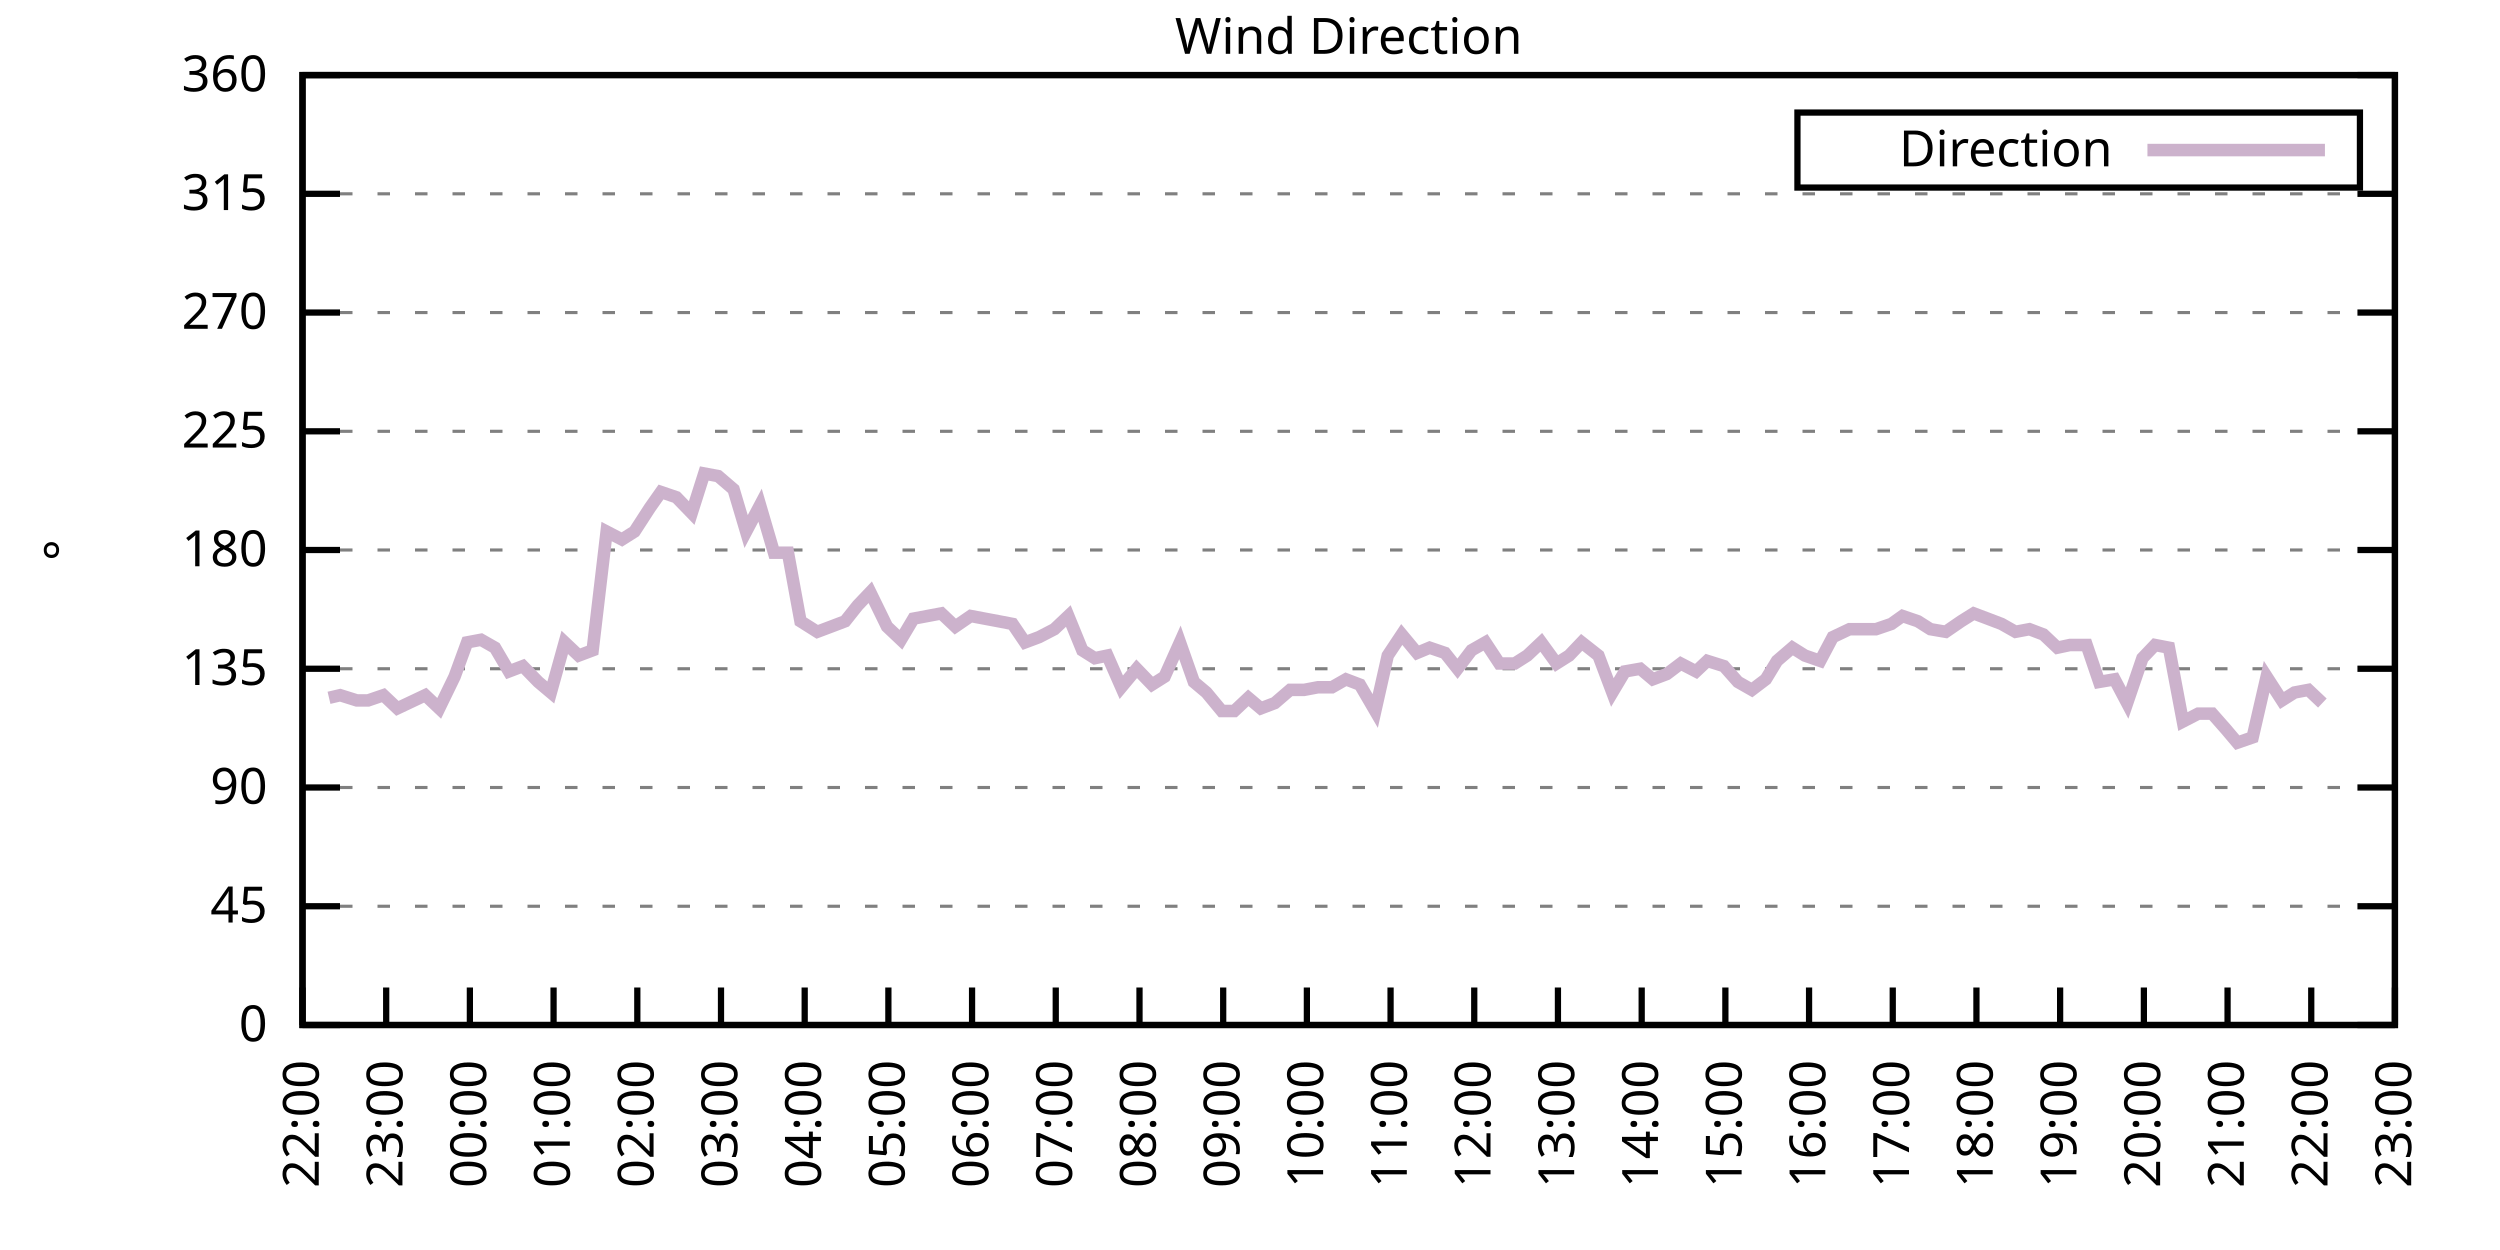
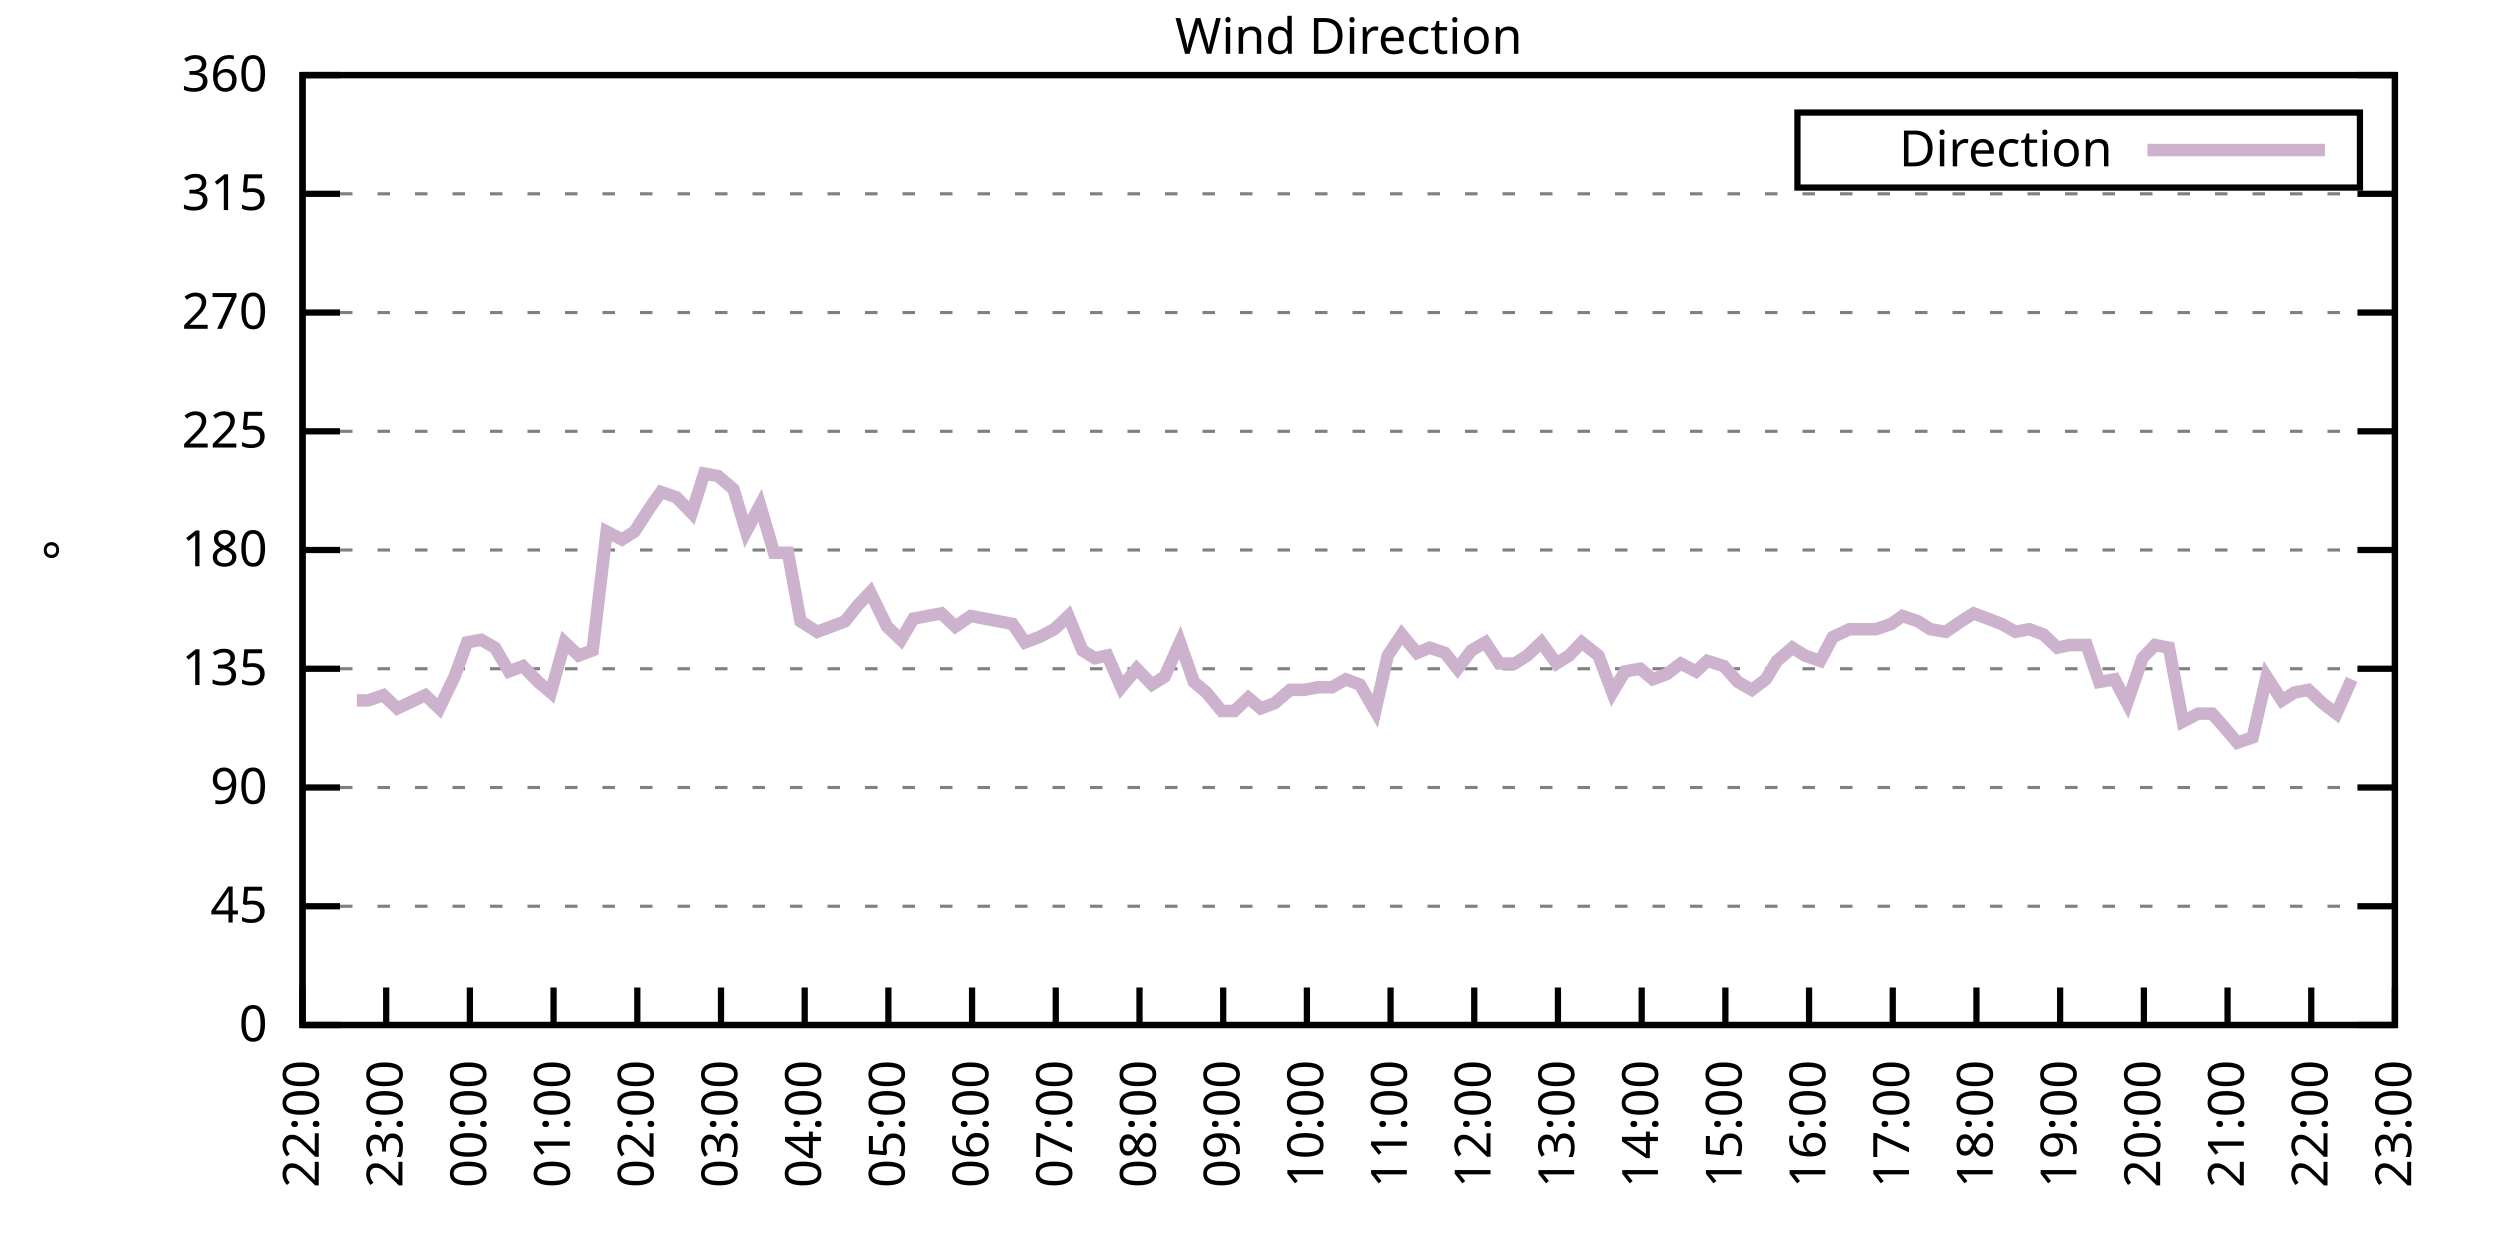
<svg xmlns="http://www.w3.org/2000/svg" xmlns:xlink="http://www.w3.org/1999/xlink" width="400" height="200" viewBox="0 0 400 200">
  <g id="gnuplot_canvas">
    <rect x="0" y="0" width="400" height="200" fill="none" />
    <defs>
      <circle id="gpDot" r="0.5" stroke-width="0.5" stroke="currentColor" />
      <path id="gpPt0" stroke-width="0.333" stroke="currentColor" d="M-1,0 h2 M0,-1 v2" />
      <path id="gpPt1" stroke-width="0.333" stroke="currentColor" d="M-1,-1 L1,1 M1,-1 L-1,1" />
      <path id="gpPt2" stroke-width="0.333" stroke="currentColor" d="M-1,0 L1,0 M0,-1 L0,1 M-1,-1 L1,1 M-1,1 L1,-1" />
      <rect id="gpPt3" stroke-width="0.333" stroke="currentColor" x="-1" y="-1" width="2" height="2" />
      <rect id="gpPt4" stroke-width="0.333" stroke="currentColor" fill="currentColor" x="-1" y="-1" width="2" height="2" />
      <circle id="gpPt5" stroke-width="0.333" stroke="currentColor" cx="0" cy="0" r="1" />
      <use xlink:href="#gpPt5" id="gpPt6" fill="currentColor" stroke="none" />
      <path id="gpPt7" stroke-width="0.333" stroke="currentColor" d="M0,-1.33 L-1.33,0.67 L1.33,0.67 z" />
      <use xlink:href="#gpPt7" id="gpPt8" fill="currentColor" stroke="none" />
      <use xlink:href="#gpPt7" id="gpPt9" stroke="currentColor" transform="rotate(180)" />
      <use xlink:href="#gpPt9" id="gpPt10" fill="currentColor" stroke="none" />
      <use xlink:href="#gpPt3" id="gpPt11" stroke="currentColor" transform="rotate(45)" />
      <use xlink:href="#gpPt11" id="gpPt12" fill="currentColor" stroke="none" />
      <path id="gpPt13" stroke-width="0.333" stroke="currentColor" d="M0,1.330 L1.265,0.411 L0.782,-1.067 L-0.782,-1.076 L-1.265,0.411 z" />
      <use xlink:href="#gpPt13" id="gpPt14" fill="currentColor" stroke="none" />
      <filter id="textbox" filterUnits="objectBoundingBox" x="0" y="0" height="1" width="1">
        <feFlood flood-color="white" flood-opacity="1" result="bgnd" />
        <feComposite in="SourceGraphic" in2="bgnd" operator="atop" />
      </filter>
      <filter id="greybox" filterUnits="objectBoundingBox" x="0" y="0" height="1" width="1">
        <feFlood flood-color="lightgrey" flood-opacity="1" result="grey" />
        <feComposite in="SourceGraphic" in2="grey" operator="atop" />
      </filter>
    </defs>
    <g fill="none" color="white" stroke="currentColor" stroke-width="1.00" stroke-linecap="butt" stroke-linejoin="miter">
</g>
    <g fill="none" color="black" stroke="currentColor" stroke-width="1.00" stroke-linecap="butt" stroke-linejoin="miter">
      <g stroke="none" shape-rendering="crispEdges">
        <polygon fill="rgb(255, 255, 255)" points="48.40,164.00 383.18,164.00 383.18,12.02 48.40,12.02 " />
      </g>
    </g>
    <g fill="none" color="black" stroke="currentColor" stroke-width="1.00" stroke-linecap="butt" stroke-linejoin="miter">
</g>
    <g fill="none" color="black" stroke="black" stroke-width="0.50" stroke-linecap="butt" stroke-linejoin="miter">
</g>
    <g fill="none" color="gray" stroke="currentColor" stroke-width="0.50" stroke-linecap="butt" stroke-linejoin="miter">
      <path stroke="gray" stroke-dasharray="2,4" class="gridline" d="M48.40,164.00 L383.19,164.00  " />
    </g>
    <g fill="none" color="gray" stroke="gray" stroke-width="1.00" stroke-linecap="butt" stroke-linejoin="miter">
</g>
    <g fill="none" color="black" stroke="currentColor" stroke-width="1.00" stroke-linecap="butt" stroke-linejoin="miter">
      <path stroke="black" d="M48.40,164.00 L54.40,164.00 M383.19,164.00 L377.19,164.00  " />
      <g transform="translate(42.80,166.60)" stroke="none" fill="black" font-family="Sans" font-size="8.00" text-anchor="end">
        <text>
          <tspan font-family="Sans"> 0</tspan>
        </text>
      </g>
    </g>
    <g fill="none" color="black" stroke="currentColor" stroke-width="1.00" stroke-linecap="butt" stroke-linejoin="miter">
</g>
    <g fill="none" color="black" stroke="black" stroke-width="0.50" stroke-linecap="butt" stroke-linejoin="miter">
</g>
    <g fill="none" color="gray" stroke="currentColor" stroke-width="0.50" stroke-linecap="butt" stroke-linejoin="miter">
      <path stroke="gray" stroke-dasharray="2,4" class="gridline" d="M48.40,145.00 L383.19,145.00  " />
    </g>
    <g fill="none" color="gray" stroke="gray" stroke-width="1.00" stroke-linecap="butt" stroke-linejoin="miter">
</g>
    <g fill="none" color="black" stroke="currentColor" stroke-width="1.00" stroke-linecap="butt" stroke-linejoin="miter">
      <path stroke="black" d="M48.40,145.00 L54.40,145.00 M383.19,145.00 L377.19,145.00  " />
      <g transform="translate(42.80,147.60)" stroke="none" fill="black" font-family="Sans" font-size="8.00" text-anchor="end">
        <text>
          <tspan font-family="Sans"> 45</tspan>
        </text>
      </g>
    </g>
    <g fill="none" color="black" stroke="currentColor" stroke-width="1.00" stroke-linecap="butt" stroke-linejoin="miter">
</g>
    <g fill="none" color="black" stroke="black" stroke-width="0.50" stroke-linecap="butt" stroke-linejoin="miter">
</g>
    <g fill="none" color="gray" stroke="currentColor" stroke-width="0.50" stroke-linecap="butt" stroke-linejoin="miter">
      <path stroke="gray" stroke-dasharray="2,4" class="gridline" d="M48.40,126.00 L383.19,126.00  " />
    </g>
    <g fill="none" color="gray" stroke="gray" stroke-width="1.00" stroke-linecap="butt" stroke-linejoin="miter">
</g>
    <g fill="none" color="black" stroke="currentColor" stroke-width="1.00" stroke-linecap="butt" stroke-linejoin="miter">
      <path stroke="black" d="M48.40,126.00 L54.40,126.00 M383.19,126.00 L377.19,126.00  " />
      <g transform="translate(42.80,128.60)" stroke="none" fill="black" font-family="Sans" font-size="8.00" text-anchor="end">
        <text>
          <tspan font-family="Sans"> 90</tspan>
        </text>
      </g>
    </g>
    <g fill="none" color="black" stroke="currentColor" stroke-width="1.00" stroke-linecap="butt" stroke-linejoin="miter">
</g>
    <g fill="none" color="black" stroke="black" stroke-width="0.50" stroke-linecap="butt" stroke-linejoin="miter">
</g>
    <g fill="none" color="gray" stroke="currentColor" stroke-width="0.50" stroke-linecap="butt" stroke-linejoin="miter">
      <path stroke="gray" stroke-dasharray="2,4" class="gridline" d="M48.40,107.00 L383.19,107.00  " />
    </g>
    <g fill="none" color="gray" stroke="gray" stroke-width="1.00" stroke-linecap="butt" stroke-linejoin="miter">
</g>
    <g fill="none" color="black" stroke="currentColor" stroke-width="1.00" stroke-linecap="butt" stroke-linejoin="miter">
      <path stroke="black" d="M48.40,107.00 L54.40,107.00 M383.19,107.00 L377.19,107.00  " />
      <g transform="translate(42.80,109.60)" stroke="none" fill="black" font-family="Sans" font-size="8.00" text-anchor="end">
        <text>
          <tspan font-family="Sans"> 135</tspan>
        </text>
      </g>
    </g>
    <g fill="none" color="black" stroke="currentColor" stroke-width="1.00" stroke-linecap="butt" stroke-linejoin="miter">
</g>
    <g fill="none" color="black" stroke="black" stroke-width="0.50" stroke-linecap="butt" stroke-linejoin="miter">
</g>
    <g fill="none" color="gray" stroke="currentColor" stroke-width="0.50" stroke-linecap="butt" stroke-linejoin="miter">
      <path stroke="gray" stroke-dasharray="2,4" class="gridline" d="M48.40,88.00 L383.19,88.00  " />
    </g>
    <g fill="none" color="gray" stroke="gray" stroke-width="1.00" stroke-linecap="butt" stroke-linejoin="miter">
</g>
    <g fill="none" color="black" stroke="currentColor" stroke-width="1.00" stroke-linecap="butt" stroke-linejoin="miter">
      <path stroke="black" d="M48.40,88.00 L54.40,88.00 M383.19,88.00 L377.19,88.00  " />
      <g transform="translate(42.80,90.60)" stroke="none" fill="black" font-family="Sans" font-size="8.00" text-anchor="end">
        <text>
          <tspan font-family="Sans"> 180</tspan>
        </text>
      </g>
    </g>
    <g fill="none" color="black" stroke="currentColor" stroke-width="1.00" stroke-linecap="butt" stroke-linejoin="miter">
</g>
    <g fill="none" color="black" stroke="black" stroke-width="0.50" stroke-linecap="butt" stroke-linejoin="miter">
</g>
    <g fill="none" color="gray" stroke="currentColor" stroke-width="0.50" stroke-linecap="butt" stroke-linejoin="miter">
      <path stroke="gray" stroke-dasharray="2,4" class="gridline" d="M48.40,69.01 L383.19,69.01  " />
    </g>
    <g fill="none" color="gray" stroke="gray" stroke-width="1.00" stroke-linecap="butt" stroke-linejoin="miter">
</g>
    <g fill="none" color="black" stroke="currentColor" stroke-width="1.00" stroke-linecap="butt" stroke-linejoin="miter">
      <path stroke="black" d="M48.40,69.01 L54.40,69.01 M383.19,69.01 L377.19,69.01  " />
      <g transform="translate(42.80,71.61)" stroke="none" fill="black" font-family="Sans" font-size="8.00" text-anchor="end">
        <text>
          <tspan font-family="Sans"> 225</tspan>
        </text>
      </g>
    </g>
    <g fill="none" color="black" stroke="currentColor" stroke-width="1.00" stroke-linecap="butt" stroke-linejoin="miter">
</g>
    <g fill="none" color="black" stroke="black" stroke-width="0.50" stroke-linecap="butt" stroke-linejoin="miter">
</g>
    <g fill="none" color="gray" stroke="currentColor" stroke-width="0.50" stroke-linecap="butt" stroke-linejoin="miter">
      <path stroke="gray" stroke-dasharray="2,4" class="gridline" d="M48.40,50.01 L383.19,50.01  " />
    </g>
    <g fill="none" color="gray" stroke="gray" stroke-width="1.00" stroke-linecap="butt" stroke-linejoin="miter">
</g>
    <g fill="none" color="black" stroke="currentColor" stroke-width="1.00" stroke-linecap="butt" stroke-linejoin="miter">
      <path stroke="black" d="M48.40,50.01 L54.40,50.01 M383.19,50.01 L377.19,50.01  " />
      <g transform="translate(42.80,52.61)" stroke="none" fill="black" font-family="Sans" font-size="8.00" text-anchor="end">
        <text>
          <tspan font-family="Sans"> 270</tspan>
        </text>
      </g>
    </g>
    <g fill="none" color="black" stroke="currentColor" stroke-width="1.00" stroke-linecap="butt" stroke-linejoin="miter">
</g>
    <g fill="none" color="black" stroke="black" stroke-width="0.50" stroke-linecap="butt" stroke-linejoin="miter">
</g>
    <g fill="none" color="gray" stroke="currentColor" stroke-width="0.50" stroke-linecap="butt" stroke-linejoin="miter">
      <path stroke="gray" stroke-dasharray="2,4" class="gridline" d="M48.40,31.01 L383.19,31.01  " />
    </g>
    <g fill="none" color="gray" stroke="gray" stroke-width="1.00" stroke-linecap="butt" stroke-linejoin="miter">
</g>
    <g fill="none" color="black" stroke="currentColor" stroke-width="1.00" stroke-linecap="butt" stroke-linejoin="miter">
      <path stroke="black" d="M48.40,31.01 L54.40,31.01 M383.19,31.01 L377.19,31.01  " />
      <g transform="translate(42.80,33.61)" stroke="none" fill="black" font-family="Sans" font-size="8.00" text-anchor="end">
        <text>
          <tspan font-family="Sans"> 315</tspan>
        </text>
      </g>
    </g>
    <g fill="none" color="black" stroke="currentColor" stroke-width="1.00" stroke-linecap="butt" stroke-linejoin="miter">
</g>
    <g fill="none" color="black" stroke="black" stroke-width="0.50" stroke-linecap="butt" stroke-linejoin="miter">
</g>
    <g fill="none" color="gray" stroke="currentColor" stroke-width="0.50" stroke-linecap="butt" stroke-linejoin="miter">
      <path stroke="gray" stroke-dasharray="2,4" class="gridline" d="M48.40,12.01 L383.19,12.01  " />
    </g>
    <g fill="none" color="gray" stroke="gray" stroke-width="1.00" stroke-linecap="butt" stroke-linejoin="miter">
</g>
    <g fill="none" color="black" stroke="currentColor" stroke-width="1.00" stroke-linecap="butt" stroke-linejoin="miter">
      <path stroke="black" d="M48.40,12.01 L54.40,12.01 M383.19,12.01 L377.19,12.01  " />
      <g transform="translate(42.80,14.61)" stroke="none" fill="black" font-family="Sans" font-size="8.00" text-anchor="end">
        <text>
          <tspan font-family="Sans"> 360</tspan>
        </text>
      </g>
    </g>
    <g fill="none" color="black" stroke="currentColor" stroke-width="1.00" stroke-linecap="butt" stroke-linejoin="miter">
      <path stroke="black" d="M48.40,164.00 L48.40,158.00  " />
      <g transform="translate(51.00,169.60) rotate(270.00)" stroke="none" fill="black" font-family="Sans" font-size="8.00" text-anchor="end">
        <text>
          <tspan font-family="Sans">22:00</tspan>
        </text>
      </g>
    </g>
    <g fill="none" color="black" stroke="currentColor" stroke-width="1.00" stroke-linecap="butt" stroke-linejoin="miter">
      <path stroke="black" d="M61.79,164.00 L61.79,158.00  " />
      <g transform="translate(64.39,169.60) rotate(270.00)" stroke="none" fill="black" font-family="Sans" font-size="8.00" text-anchor="end">
        <text>
          <tspan font-family="Sans">23:00</tspan>
        </text>
      </g>
    </g>
    <g fill="none" color="black" stroke="currentColor" stroke-width="1.00" stroke-linecap="butt" stroke-linejoin="miter">
      <path stroke="black" d="M75.18,164.00 L75.18,158.00  " />
      <g transform="translate(77.78,169.60) rotate(270.00)" stroke="none" fill="black" font-family="Sans" font-size="8.00" text-anchor="end">
        <text>
          <tspan font-family="Sans">00:00</tspan>
        </text>
      </g>
    </g>
    <g fill="none" color="black" stroke="currentColor" stroke-width="1.00" stroke-linecap="butt" stroke-linejoin="miter">
      <path stroke="black" d="M88.57,164.00 L88.57,158.00  " />
      <g transform="translate(91.17,169.60) rotate(270.00)" stroke="none" fill="black" font-family="Sans" font-size="8.00" text-anchor="end">
        <text>
          <tspan font-family="Sans">01:00</tspan>
        </text>
      </g>
    </g>
    <g fill="none" color="black" stroke="currentColor" stroke-width="1.00" stroke-linecap="butt" stroke-linejoin="miter">
      <path stroke="black" d="M101.97,164.00 L101.97,158.00  " />
      <g transform="translate(104.57,169.60) rotate(270.00)" stroke="none" fill="black" font-family="Sans" font-size="8.00" text-anchor="end">
        <text>
          <tspan font-family="Sans">02:00</tspan>
        </text>
      </g>
    </g>
    <g fill="none" color="black" stroke="currentColor" stroke-width="1.00" stroke-linecap="butt" stroke-linejoin="miter">
      <path stroke="black" d="M115.36,164.00 L115.36,158.00  " />
      <g transform="translate(117.96,169.60) rotate(270.00)" stroke="none" fill="black" font-family="Sans" font-size="8.00" text-anchor="end">
        <text>
          <tspan font-family="Sans">03:00</tspan>
        </text>
      </g>
    </g>
    <g fill="none" color="black" stroke="currentColor" stroke-width="1.00" stroke-linecap="butt" stroke-linejoin="miter">
      <path stroke="black" d="M128.75,164.00 L128.75,158.00  " />
      <g transform="translate(131.35,169.60) rotate(270.00)" stroke="none" fill="black" font-family="Sans" font-size="8.00" text-anchor="end">
        <text>
          <tspan font-family="Sans">04:00</tspan>
        </text>
      </g>
    </g>
    <g fill="none" color="black" stroke="currentColor" stroke-width="1.00" stroke-linecap="butt" stroke-linejoin="miter">
      <path stroke="black" d="M142.14,164.00 L142.14,158.00  " />
      <g transform="translate(144.74,169.60) rotate(270.00)" stroke="none" fill="black" font-family="Sans" font-size="8.00" text-anchor="end">
        <text>
          <tspan font-family="Sans">05:00</tspan>
        </text>
      </g>
    </g>
    <g fill="none" color="black" stroke="currentColor" stroke-width="1.00" stroke-linecap="butt" stroke-linejoin="miter">
      <path stroke="black" d="M155.53,164.00 L155.53,158.00  " />
      <g transform="translate(158.13,169.60) rotate(270.00)" stroke="none" fill="black" font-family="Sans" font-size="8.00" text-anchor="end">
        <text>
          <tspan font-family="Sans">06:00</tspan>
        </text>
      </g>
    </g>
    <g fill="none" color="black" stroke="currentColor" stroke-width="1.00" stroke-linecap="butt" stroke-linejoin="miter">
      <path stroke="black" d="M168.92,164.00 L168.92,158.00  " />
      <g transform="translate(171.52,169.60) rotate(270.00)" stroke="none" fill="black" font-family="Sans" font-size="8.00" text-anchor="end">
        <text>
          <tspan font-family="Sans">07:00</tspan>
        </text>
      </g>
    </g>
    <g fill="none" color="black" stroke="currentColor" stroke-width="1.00" stroke-linecap="butt" stroke-linejoin="miter">
      <path stroke="black" d="M182.32,164.00 L182.32,158.00  " />
      <g transform="translate(184.92,169.60) rotate(270.00)" stroke="none" fill="black" font-family="Sans" font-size="8.00" text-anchor="end">
        <text>
          <tspan font-family="Sans">08:00</tspan>
        </text>
      </g>
    </g>
    <g fill="none" color="black" stroke="currentColor" stroke-width="1.00" stroke-linecap="butt" stroke-linejoin="miter">
      <path stroke="black" d="M195.71,164.00 L195.71,158.00  " />
      <g transform="translate(198.31,169.60) rotate(270.00)" stroke="none" fill="black" font-family="Sans" font-size="8.00" text-anchor="end">
        <text>
          <tspan font-family="Sans">09:00</tspan>
        </text>
      </g>
    </g>
    <g fill="none" color="black" stroke="currentColor" stroke-width="1.00" stroke-linecap="butt" stroke-linejoin="miter">
      <path stroke="black" d="M209.10,164.00 L209.10,158.00  " />
      <g transform="translate(211.70,169.60) rotate(270.00)" stroke="none" fill="black" font-family="Sans" font-size="8.00" text-anchor="end">
        <text>
          <tspan font-family="Sans">10:00</tspan>
        </text>
      </g>
    </g>
    <g fill="none" color="black" stroke="currentColor" stroke-width="1.00" stroke-linecap="butt" stroke-linejoin="miter">
      <path stroke="black" d="M222.49,164.00 L222.49,158.00  " />
      <g transform="translate(225.09,169.60) rotate(270.00)" stroke="none" fill="black" font-family="Sans" font-size="8.00" text-anchor="end">
        <text>
          <tspan font-family="Sans">11:00</tspan>
        </text>
      </g>
    </g>
    <g fill="none" color="black" stroke="currentColor" stroke-width="1.00" stroke-linecap="butt" stroke-linejoin="miter">
      <path stroke="black" d="M235.88,164.00 L235.88,158.00  " />
      <g transform="translate(238.48,169.60) rotate(270.00)" stroke="none" fill="black" font-family="Sans" font-size="8.00" text-anchor="end">
        <text>
          <tspan font-family="Sans">12:00</tspan>
        </text>
      </g>
    </g>
    <g fill="none" color="black" stroke="currentColor" stroke-width="1.00" stroke-linecap="butt" stroke-linejoin="miter">
      <path stroke="black" d="M249.27,164.00 L249.27,158.00  " />
      <g transform="translate(251.87,169.60) rotate(270.00)" stroke="none" fill="black" font-family="Sans" font-size="8.00" text-anchor="end">
        <text>
          <tspan font-family="Sans">13:00</tspan>
        </text>
      </g>
    </g>
    <g fill="none" color="black" stroke="currentColor" stroke-width="1.00" stroke-linecap="butt" stroke-linejoin="miter">
      <path stroke="black" d="M262.67,164.00 L262.67,158.00  " />
      <g transform="translate(265.27,169.60) rotate(270.00)" stroke="none" fill="black" font-family="Sans" font-size="8.00" text-anchor="end">
        <text>
          <tspan font-family="Sans">14:00</tspan>
        </text>
      </g>
    </g>
    <g fill="none" color="black" stroke="currentColor" stroke-width="1.00" stroke-linecap="butt" stroke-linejoin="miter">
      <path stroke="black" d="M276.06,164.00 L276.06,158.00  " />
      <g transform="translate(278.66,169.60) rotate(270.00)" stroke="none" fill="black" font-family="Sans" font-size="8.00" text-anchor="end">
        <text>
          <tspan font-family="Sans">15:00</tspan>
        </text>
      </g>
    </g>
    <g fill="none" color="black" stroke="currentColor" stroke-width="1.00" stroke-linecap="butt" stroke-linejoin="miter">
      <path stroke="black" d="M289.45,164.00 L289.45,158.00  " />
      <g transform="translate(292.05,169.60) rotate(270.00)" stroke="none" fill="black" font-family="Sans" font-size="8.00" text-anchor="end">
        <text>
          <tspan font-family="Sans">16:00</tspan>
        </text>
      </g>
    </g>
    <g fill="none" color="black" stroke="currentColor" stroke-width="1.00" stroke-linecap="butt" stroke-linejoin="miter">
      <path stroke="black" d="M302.84,164.00 L302.84,158.00  " />
      <g transform="translate(305.44,169.60) rotate(270.00)" stroke="none" fill="black" font-family="Sans" font-size="8.00" text-anchor="end">
        <text>
          <tspan font-family="Sans">17:00</tspan>
        </text>
      </g>
    </g>
    <g fill="none" color="black" stroke="currentColor" stroke-width="1.00" stroke-linecap="butt" stroke-linejoin="miter">
      <path stroke="black" d="M316.23,164.00 L316.23,158.00  " />
      <g transform="translate(318.83,169.60) rotate(270.00)" stroke="none" fill="black" font-family="Sans" font-size="8.00" text-anchor="end">
        <text>
          <tspan font-family="Sans">18:00</tspan>
        </text>
      </g>
    </g>
    <g fill="none" color="black" stroke="currentColor" stroke-width="1.00" stroke-linecap="butt" stroke-linejoin="miter">
      <path stroke="black" d="M329.62,164.00 L329.62,158.00  " />
      <g transform="translate(332.22,169.60) rotate(270.00)" stroke="none" fill="black" font-family="Sans" font-size="8.00" text-anchor="end">
        <text>
          <tspan font-family="Sans">19:00</tspan>
        </text>
      </g>
    </g>
    <g fill="none" color="black" stroke="currentColor" stroke-width="1.00" stroke-linecap="butt" stroke-linejoin="miter">
      <path stroke="black" d="M343.02,164.00 L343.02,158.00  " />
      <g transform="translate(345.62,169.60) rotate(270.00)" stroke="none" fill="black" font-family="Sans" font-size="8.00" text-anchor="end">
        <text>
          <tspan font-family="Sans">20:00</tspan>
        </text>
      </g>
    </g>
    <g fill="none" color="black" stroke="currentColor" stroke-width="1.00" stroke-linecap="butt" stroke-linejoin="miter">
      <path stroke="black" d="M356.41,164.00 L356.41,158.00  " />
      <g transform="translate(359.01,169.60) rotate(270.00)" stroke="none" fill="black" font-family="Sans" font-size="8.00" text-anchor="end">
        <text>
          <tspan font-family="Sans">21:00</tspan>
        </text>
      </g>
    </g>
    <g fill="none" color="black" stroke="currentColor" stroke-width="1.00" stroke-linecap="butt" stroke-linejoin="miter">
      <path stroke="black" d="M369.80,164.00 L369.80,158.00  " />
      <g transform="translate(372.40,169.60) rotate(270.00)" stroke="none" fill="black" font-family="Sans" font-size="8.00" text-anchor="end">
        <text>
          <tspan font-family="Sans">22:00</tspan>
        </text>
      </g>
    </g>
    <g fill="none" color="black" stroke="currentColor" stroke-width="1.00" stroke-linecap="butt" stroke-linejoin="miter">
      <path stroke="black" d="M383.19,164.00 L383.19,158.00  " />
      <g transform="translate(385.79,169.60) rotate(270.00)" stroke="none" fill="black" font-family="Sans" font-size="8.00" text-anchor="end">
        <text>
          <tspan font-family="Sans">23:00</tspan>
        </text>
      </g>
    </g>
    <g fill="none" color="black" stroke="currentColor" stroke-width="1.00" stroke-linecap="butt" stroke-linejoin="miter">
</g>
    <g fill="none" color="black" stroke="currentColor" stroke-width="1.00" stroke-linecap="butt" stroke-linejoin="miter">
      <path stroke="black" d="M48.40,12.01 L48.40,164.00 L383.19,164.00 L383.19,12.01 L48.40,12.01 Z  " />
    </g>
    <g fill="none" color="black" stroke="currentColor" stroke-width="1.00" stroke-linecap="butt" stroke-linejoin="miter">
</g>
    <g fill="none" color="black" stroke="currentColor" stroke-width="1.00" stroke-linecap="butt" stroke-linejoin="miter">
      <path stroke="black" d="M287.59,30.01 L287.59,18.01 L377.59,18.01 L377.59,30.01 L287.59,30.01 Z  " />
    </g>
    <g id="Wind_direction_plot_1">
      <g fill="none" color="white" stroke="black" stroke-width="2.00" stroke-linecap="butt" stroke-linejoin="miter">
</g>
      <g fill="none" color="black" stroke="currentColor" stroke-width="2.00" stroke-linecap="butt" stroke-linejoin="miter">
        <g transform="translate(337.99,26.61)" stroke="none" fill="black" font-family="Sans" font-size="8.00" text-anchor="end">
          <text>
            <tspan font-family="Sans">Direction</tspan>
          </text>
        </g>
      </g>
      <g fill="none" color="black" stroke="currentColor" stroke-width="2.00" stroke-linecap="butt" stroke-linejoin="miter">
-         <path stroke="rgb(204, 178, 204)" d="M343.59,24.01 L371.99,24.01 M52.64,111.65 L54.43,111.23 L57.10,112.07 L58.89,112.07 L61.35,111.23 L63.58,113.34   L68.04,111.23 L70.27,113.34 L72.73,108.27 L74.74,102.78 L76.97,102.36 L79.20,103.63 L81.43,107.43 L83.66,106.58   L86.12,109.11 L88.13,110.80 L90.36,102.78 L92.59,104.89 L94.82,104.05 L97.06,85.05 L99.51,86.32 L101.52,85.05   L103.98,81.25 L105.76,78.72 L108.22,79.56 L110.67,82.09 L112.68,75.76 L114.91,76.18 L117.37,78.29 L119.38,85.05   L121.61,80.83 L123.84,88.43 L126.07,88.43 L128.08,99.40 L130.76,101.09 L132.99,100.25 L135.22,99.40 L137.23,96.87   L139.24,94.76 L141.92,100.25 L144.15,102.36 L146.16,98.98 L148.39,98.56 L150.62,98.14 L152.85,100.25 L155.31,98.56   L157.54,98.98 L159.77,99.40 L162.01,99.83 L164.01,102.78 L166.25,101.94 L168.70,100.67 L170.93,98.56 L173.17,104.05   L175.17,105.31 L177.18,104.89 L179.41,109.96 L181.87,107.00 L184.32,109.54 L186.33,108.27 L188.79,102.78 L191.02,109.11   L193.03,110.80 L195.48,113.76 L197.49,113.76 L199.73,111.65 L201.73,113.34 L203.97,112.49 L206.42,110.38 L208.65,110.38   L210.88,109.96 L213.12,109.96 L215.35,108.69 L217.58,109.54 L220.04,113.76 L222.04,104.89 L224.28,101.52 L226.73,104.47   L228.74,103.63 L231.20,104.47 L233.20,107.00 L235.44,104.05 L237.67,102.78 L239.90,106.16 L242.36,106.16 L244.36,104.89   L246.60,102.78 L249.05,106.16 L251.06,104.89 L253.07,102.78 L255.75,104.89 L257.98,110.80 L259.99,107.43 L262.44,107.00   L264.45,108.69 L266.68,107.85 L268.92,106.16 L271.37,107.43 L273.16,105.74 L275.83,106.58 L278.07,109.11 L280.30,110.38   L282.53,108.69 L284.32,105.74 L286.77,103.63 L288.78,104.89 L291.23,105.74 L293.24,101.94 L295.92,100.67 L297.71,100.67   L300.16,100.67 L302.62,99.83 L304.40,98.56 L306.86,99.40 L308.87,100.67 L311.32,101.09 L313.78,99.40 L315.79,98.14   L318.02,98.98 L320.25,99.83 L322.48,101.09 L324.71,100.67 L326.95,101.52 L329.18,103.63 L331.19,103.20 L333.86,103.20   L335.87,109.11 L338.33,108.69 L340.34,112.49 L342.79,105.31 L344.80,103.20 L347.03,103.63 L349.26,115.45 L351.72,114.18   L353.95,114.18 L356.18,116.71 L357.97,118.83 L360.42,117.98 L362.66,108.27 L365.11,112.07 L367.12,110.80 L369.35,110.38   L371.58,112.49  " />
+         <path stroke="rgb(204, 178, 204)" d="M343.59,24.01 L371.99,24.01 M57.10,112.07 L58.89,112.07 L61.35,111.23 L63.58,113.34 L68.04,111.23 L70.27,113.34   L72.73,108.27 L74.74,102.78 L76.97,102.36 L79.20,103.63 L81.43,107.43 L83.66,106.58 L86.12,109.11 L88.13,110.80   L90.36,102.78 L92.59,104.89 L94.82,104.05 L97.06,85.05 L99.51,86.32 L101.52,85.05 L103.98,81.25 L105.76,78.72   L108.22,79.56 L110.67,82.09 L112.68,75.76 L114.91,76.18 L117.37,78.29 L119.38,85.05 L121.61,80.83 L123.84,88.43   L126.07,88.43 L128.08,99.40 L130.76,101.09 L132.99,100.25 L135.22,99.40 L137.23,96.87 L139.24,94.76 L141.92,100.25   L144.15,102.36 L146.16,98.98 L148.39,98.56 L150.62,98.14 L152.85,100.25 L155.31,98.56 L157.54,98.98 L159.77,99.40   L162.01,99.83 L164.01,102.78 L166.25,101.94 L168.70,100.67 L170.93,98.56 L173.17,104.05 L175.17,105.31 L177.18,104.89   L179.41,109.96 L181.87,107.00 L184.32,109.54 L186.33,108.27 L188.79,102.78 L191.02,109.11 L193.03,110.80 L195.48,113.76   L197.49,113.76 L199.73,111.65 L201.73,113.34 L203.97,112.49 L206.42,110.38 L208.65,110.38 L210.88,109.96 L213.12,109.96   L215.35,108.69 L217.58,109.54 L220.04,113.76 L222.04,104.89 L224.28,101.52 L226.73,104.47 L228.74,103.63 L231.20,104.47   L233.20,107.00 L235.44,104.05 L237.67,102.78 L239.90,106.16 L242.36,106.16 L244.36,104.89 L246.60,102.78 L249.05,106.16   L251.06,104.89 L253.07,102.78 L255.75,104.89 L257.98,110.80 L259.99,107.43 L262.44,107.00 L264.45,108.69 L266.68,107.85   L268.92,106.16 L271.37,107.43 L273.16,105.74 L275.83,106.58 L278.07,109.11 L280.30,110.38 L282.53,108.69 L284.32,105.74   L286.77,103.63 L288.78,104.89 L291.23,105.74 L293.24,101.94 L295.92,100.67 L297.71,100.67 L300.16,100.67 L302.62,99.83   L304.40,98.56 L306.86,99.40 L308.87,100.67 L311.32,101.09 L313.78,99.40 L315.79,98.14 L318.02,98.98 L320.25,99.83   L322.48,101.09 L324.71,100.67 L326.95,101.52 L329.18,103.63 L331.19,103.20 L333.86,103.20 L335.87,109.11 L338.33,108.69   L340.34,112.49 L342.79,105.31 L344.80,103.20 L347.03,103.63 L349.26,115.45 L351.72,114.18 L353.95,114.18 L356.18,116.71   L357.97,118.83 L360.42,117.98 L362.66,108.27 L365.11,112.07 L367.12,110.80 L369.35,110.38 L371.58,112.49 L373.82,114.18   L376.27,108.69  " />
      </g>
    </g>
    <g fill="none" color="black" stroke="currentColor" stroke-width="2.00" stroke-linecap="butt" stroke-linejoin="miter">
</g>
    <g fill="none" color="black" stroke="black" stroke-width="1.00" stroke-linecap="butt" stroke-linejoin="miter">
</g>
    <g fill="none" color="black" stroke="currentColor" stroke-width="1.00" stroke-linecap="butt" stroke-linejoin="miter">
      <path stroke="black" d="M48.40,12.01 L48.40,164.00 L383.19,164.00 L383.19,12.01 L48.40,12.01 Z  " />
      <g transform="translate(12.80,88.01) rotate(270.00)" stroke="none" fill="black" font-family="Sans" font-size="8.00" text-anchor="middle">
        <text>
          <tspan font-family="Sans">°</tspan>
        </text>
      </g>
    </g>
    <g fill="none" color="black" stroke="currentColor" stroke-width="1.00" stroke-linecap="butt" stroke-linejoin="miter">
</g>
    <g fill="none" color="black" stroke="currentColor" stroke-width="1.00" stroke-linecap="butt" stroke-linejoin="miter">
      <g transform="translate(215.79,8.61)" stroke="none" fill="black" font-family="Sans" font-size="8.00" text-anchor="middle">
        <text>
          <tspan font-family="Sans">Wind Direction</tspan>
        </text>
      </g>
    </g>
    <g fill="none" color="black" stroke="currentColor" stroke-width="1.00" stroke-linecap="butt" stroke-linejoin="miter">
</g>
  </g>
</svg>
